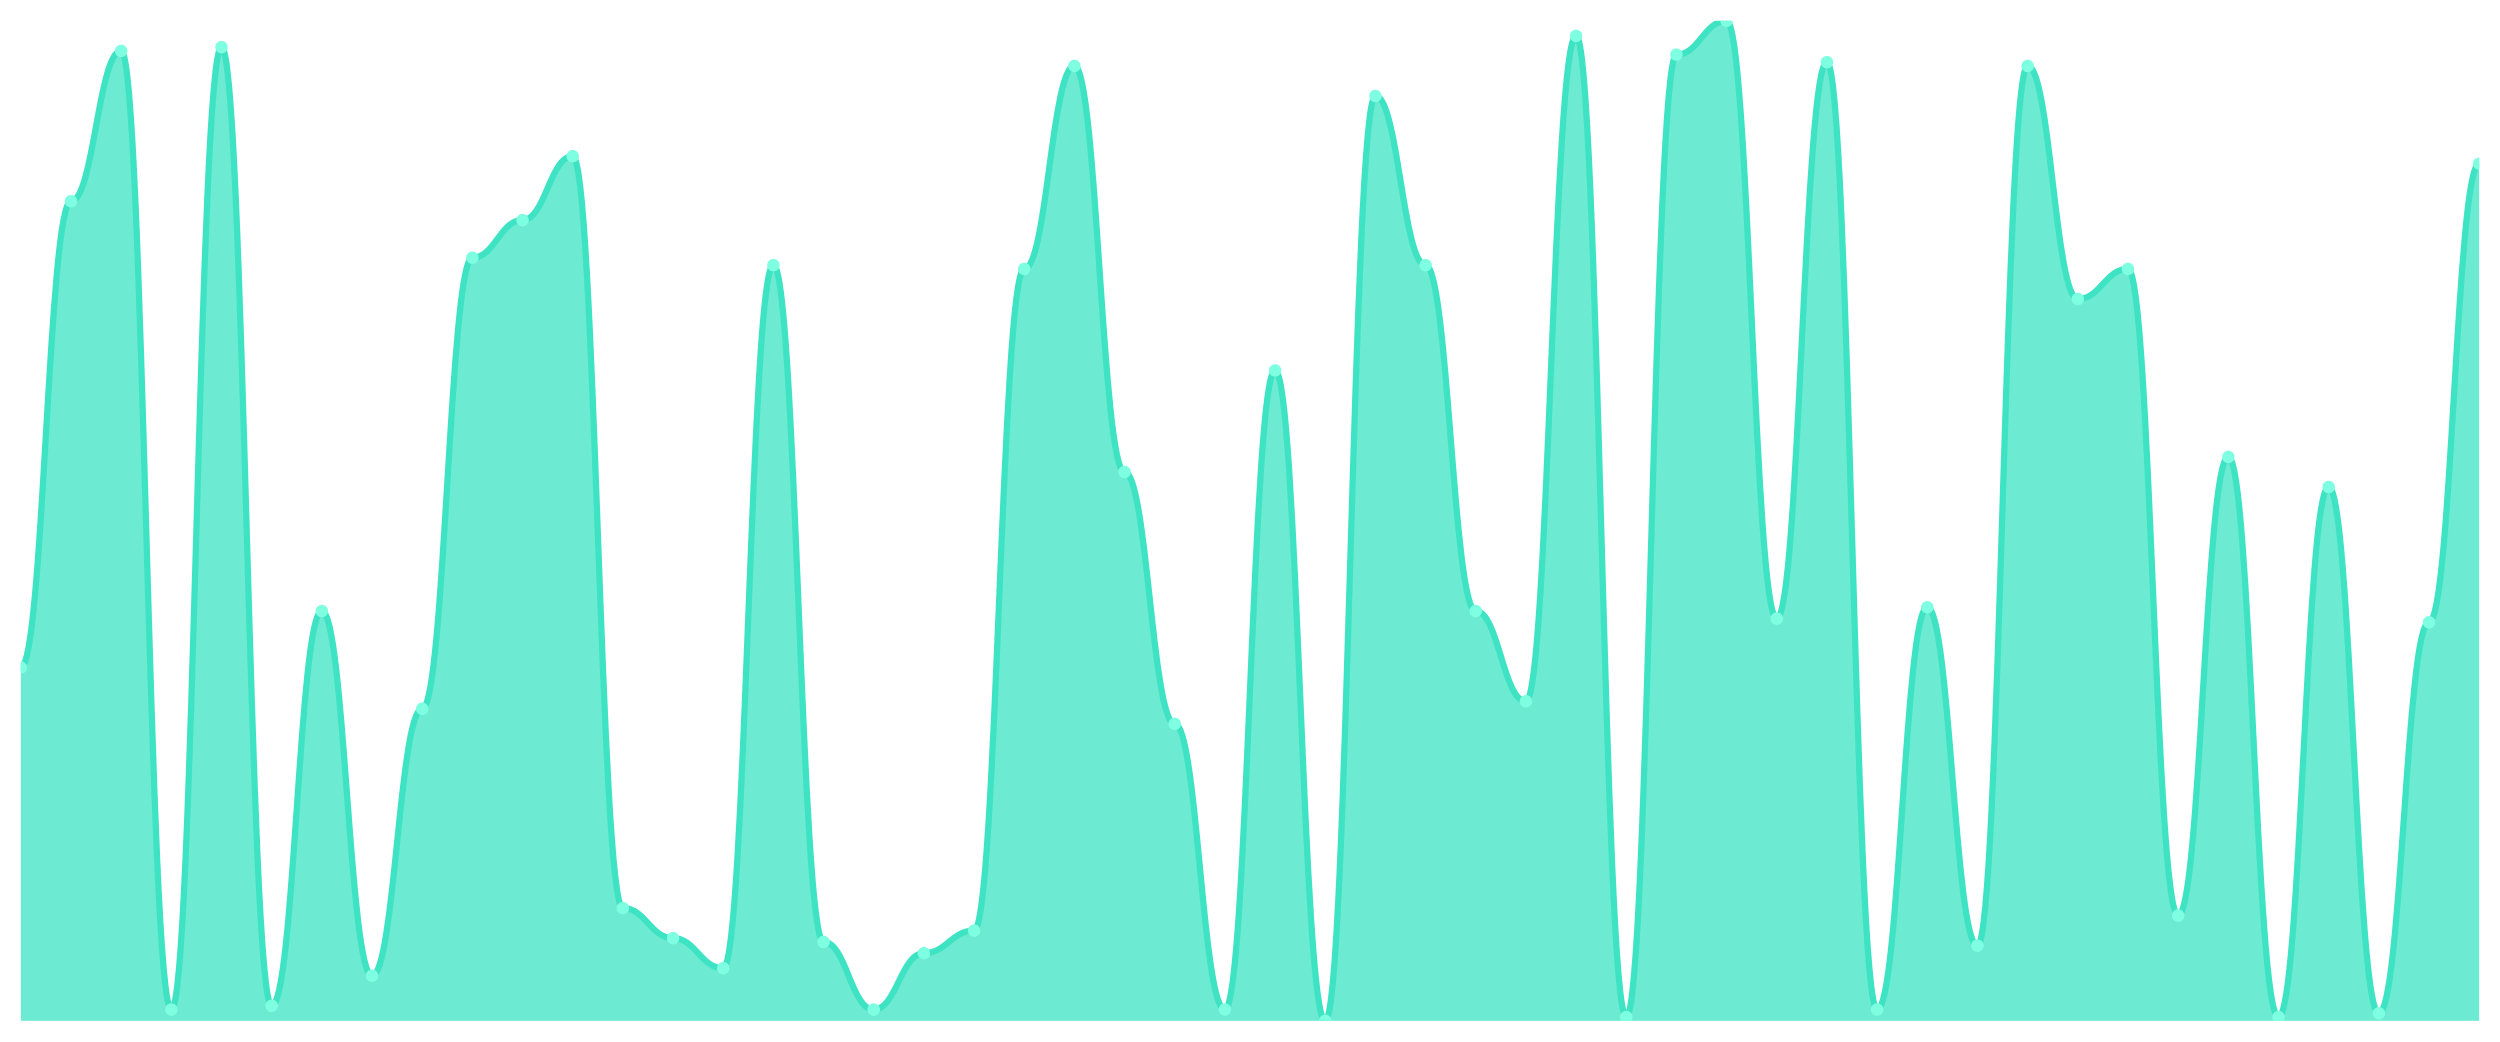
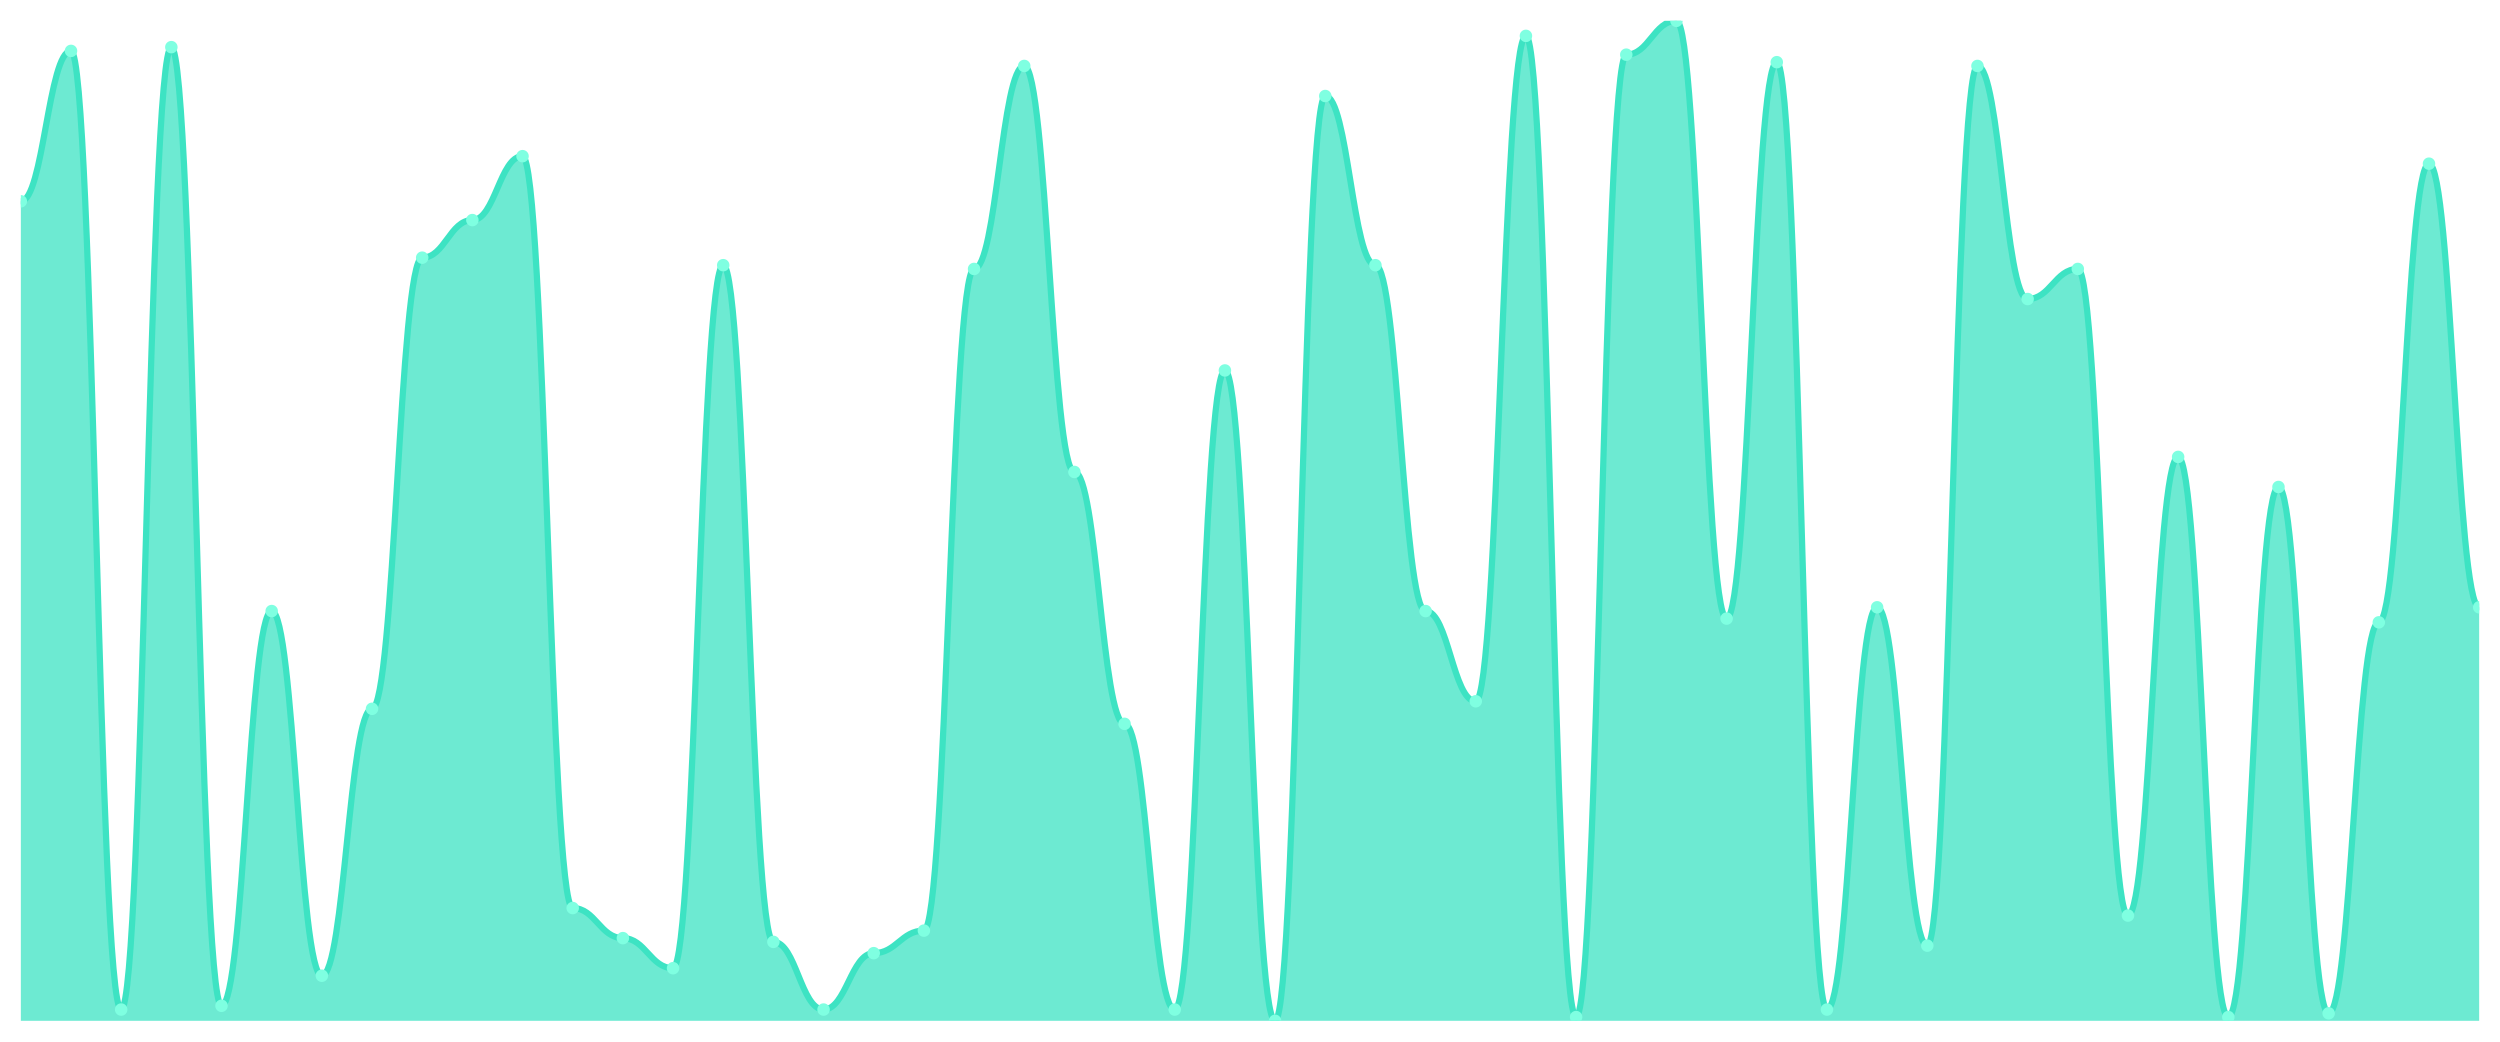
<svg xmlns="http://www.w3.org/2000/svg" viewBox="0 0 1200 500" width="1200" height="500">
  <defs>
    <clipPath id="c">
      <rect x="10" y="10" width="1180" height="480" />
    </clipPath>
  </defs>
  <rect width="1200" height="500" fill="none" />
  <g clip-path="url(#c)">
-     <path d="M 10,490 L 10,320.376 C 20.837,320.376 23.245,96.617 34.082,96.617 C 44.918,96.617 47.327,24.436 58.163,24.436 C 69,24.436 71.408,484.586 82.245,484.586 C 93.082,484.586 95.49,22.632 106.327,22.632 C 117.163,22.632 119.571,482.782 130.408,482.782 C 141.245,482.782 143.653,293.308 154.49,293.308 C 165.327,293.308 167.735,468.346 178.571,468.346 C 189.408,468.346 191.816,340.226 202.653,340.226 C 213.49,340.226 215.898,123.684 226.735,123.684 C 237.571,123.684 239.98,105.639 250.816,105.639 C 261.653,105.639 264.061,74.962 274.898,74.962 C 285.735,74.962 288.143,435.865 298.98,435.865 C 309.816,435.865 312.224,450.301 323.061,450.301 C 333.898,450.301 336.306,464.737 347.143,464.737 C 357.98,464.737 360.388,127.293 371.224,127.293 C 382.061,127.293 384.469,452.105 395.306,452.105 C 406.143,452.105 408.551,484.586 419.388,484.586 C 430.224,484.586 432.633,457.519 443.469,457.519 C 454.306,457.519 456.714,446.692 467.551,446.692 C 478.388,446.692 480.796,129.098 491.633,129.098 C 502.469,129.098 504.878,31.654 515.714,31.654 C 526.551,31.654 528.959,226.541 539.796,226.541 C 550.633,226.541 553.041,347.444 563.878,347.444 C 574.714,347.444 577.122,484.586 587.959,484.586 C 598.796,484.586 601.204,177.82 612.041,177.82 C 622.878,177.82 625.286,490 636.122,490 C 646.959,490 649.367,46.09 660.204,46.09 C 671.041,46.09 673.449,127.293 684.286,127.293 C 695.122,127.293 697.531,293.308 708.367,293.308 C 719.204,293.308 721.612,336.617 732.449,336.617 C 743.286,336.617 745.694,17.218 756.531,17.218 C 767.367,17.218 769.776,488.195 780.612,488.195 C 791.449,488.195 793.857,26.241 804.694,26.241 C 815.531,26.241 817.939,10 828.776,10 C 839.612,10 842.02,296.917 852.857,296.917 C 863.694,296.917 866.102,29.85 876.939,29.85 C 887.776,29.85 890.184,484.586 901.02,484.586 C 911.857,484.586 914.265,291.504 925.102,291.504 C 935.939,291.504 938.347,453.91 949.184,453.91 C 960.02,453.91 962.429,31.654 973.265,31.654 C 984.102,31.654 986.51,143.534 997.347,143.534 C 1008.184,143.534 1010.592,129.098 1021.429,129.098 C 1032.265,129.098 1034.673,439.474 1045.51,439.474 C 1056.347,439.474 1058.755,219.323 1069.592,219.323 C 1080.429,219.323 1082.837,488.195 1093.673,488.195 C 1104.51,488.195 1106.918,233.759 1117.755,233.759 C 1128.592,233.759 1131,486.391 1141.837,486.391 C 1152.673,486.391 1155.082,298.722 1165.918,298.722 C 1176.755,298.722 1179.163,78.571 1190,78.571 L 1190,490 Z" fill="rgba(61,227,195,0.75)" />
-     <path d="M 10,320.376 C 20.837,320.376 23.245,96.617 34.082,96.617 C 44.918,96.617 47.327,24.436 58.163,24.436 C 69,24.436 71.408,484.586 82.245,484.586 C 93.082,484.586 95.49,22.632 106.327,22.632 C 117.163,22.632 119.571,482.782 130.408,482.782 C 141.245,482.782 143.653,293.308 154.49,293.308 C 165.327,293.308 167.735,468.346 178.571,468.346 C 189.408,468.346 191.816,340.226 202.653,340.226 C 213.49,340.226 215.898,123.684 226.735,123.684 C 237.571,123.684 239.98,105.639 250.816,105.639 C 261.653,105.639 264.061,74.962 274.898,74.962 C 285.735,74.962 288.143,435.865 298.98,435.865 C 309.816,435.865 312.224,450.301 323.061,450.301 C 333.898,450.301 336.306,464.737 347.143,464.737 C 357.98,464.737 360.388,127.293 371.224,127.293 C 382.061,127.293 384.469,452.105 395.306,452.105 C 406.143,452.105 408.551,484.586 419.388,484.586 C 430.224,484.586 432.633,457.519 443.469,457.519 C 454.306,457.519 456.714,446.692 467.551,446.692 C 478.388,446.692 480.796,129.098 491.633,129.098 C 502.469,129.098 504.878,31.654 515.714,31.654 C 526.551,31.654 528.959,226.541 539.796,226.541 C 550.633,226.541 553.041,347.444 563.878,347.444 C 574.714,347.444 577.122,484.586 587.959,484.586 C 598.796,484.586 601.204,177.82 612.041,177.82 C 622.878,177.82 625.286,490 636.122,490 C 646.959,490 649.367,46.09 660.204,46.09 C 671.041,46.09 673.449,127.293 684.286,127.293 C 695.122,127.293 697.531,293.308 708.367,293.308 C 719.204,293.308 721.612,336.617 732.449,336.617 C 743.286,336.617 745.694,17.218 756.531,17.218 C 767.367,17.218 769.776,488.195 780.612,488.195 C 791.449,488.195 793.857,26.241 804.694,26.241 C 815.531,26.241 817.939,10 828.776,10 C 839.612,10 842.02,296.917 852.857,296.917 C 863.694,296.917 866.102,29.85 876.939,29.85 C 887.776,29.85 890.184,484.586 901.02,484.586 C 911.857,484.586 914.265,291.504 925.102,291.504 C 935.939,291.504 938.347,453.91 949.184,453.91 C 960.02,453.91 962.429,31.654 973.265,31.654 C 984.102,31.654 986.51,143.534 997.347,143.534 C 1008.184,143.534 1010.592,129.098 1021.429,129.098 C 1032.265,129.098 1034.673,439.474 1045.51,439.474 C 1056.347,439.474 1058.755,219.323 1069.592,219.323 C 1080.429,219.323 1082.837,488.195 1093.673,488.195 C 1104.51,488.195 1106.918,233.759 1117.755,233.759 C 1128.592,233.759 1131,486.391 1141.837,486.391 C 1152.673,486.391 1155.082,298.722 1165.918,298.722 C 1176.755,298.722 1179.163,78.571 1190,78.571" fill="none" stroke="#3de3c3" stroke-width="3" stroke-linecap="round" stroke-linejoin="round" />
-     <circle cx="10" cy="320.376" r="3" fill="#7fffe1" />
-     <circle cx="34.082" cy="96.617" r="3" fill="#7fffe1" />
-     <circle cx="58.163" cy="24.436" r="3" fill="#7fffe1" />
-     <circle cx="82.245" cy="484.586" r="3" fill="#7fffe1" />
-     <circle cx="106.327" cy="22.632" r="3" fill="#7fffe1" />
-     <circle cx="130.408" cy="482.782" r="3" fill="#7fffe1" />
-     <circle cx="154.49" cy="293.308" r="3" fill="#7fffe1" />
-     <circle cx="178.571" cy="468.346" r="3" fill="#7fffe1" />
-     <circle cx="202.653" cy="340.226" r="3" fill="#7fffe1" />
-     <circle cx="226.735" cy="123.684" r="3" fill="#7fffe1" />
-     <circle cx="250.816" cy="105.639" r="3" fill="#7fffe1" />
-     <circle cx="274.898" cy="74.962" r="3" fill="#7fffe1" />
-     <circle cx="298.98" cy="435.865" r="3" fill="#7fffe1" />
-     <circle cx="323.061" cy="450.301" r="3" fill="#7fffe1" />
-     <circle cx="347.143" cy="464.737" r="3" fill="#7fffe1" />
-     <circle cx="371.224" cy="127.293" r="3" fill="#7fffe1" />
-     <circle cx="395.306" cy="452.105" r="3" fill="#7fffe1" />
-     <circle cx="419.388" cy="484.586" r="3" fill="#7fffe1" />
-     <circle cx="443.469" cy="457.519" r="3" fill="#7fffe1" />
-     <circle cx="467.551" cy="446.692" r="3" fill="#7fffe1" />
-     <circle cx="491.633" cy="129.098" r="3" fill="#7fffe1" />
-     <circle cx="515.714" cy="31.654" r="3" fill="#7fffe1" />
-     <circle cx="539.796" cy="226.541" r="3" fill="#7fffe1" />
-     <circle cx="563.878" cy="347.444" r="3" fill="#7fffe1" />
-     <circle cx="587.959" cy="484.586" r="3" fill="#7fffe1" />
-     <circle cx="612.041" cy="177.82" r="3" fill="#7fffe1" />
-     <circle cx="636.122" cy="490" r="3" fill="#7fffe1" />
-     <circle cx="660.204" cy="46.09" r="3" fill="#7fffe1" />
-     <circle cx="684.286" cy="127.293" r="3" fill="#7fffe1" />
-     <circle cx="708.367" cy="293.308" r="3" fill="#7fffe1" />
-     <circle cx="732.449" cy="336.617" r="3" fill="#7fffe1" />
-     <circle cx="756.531" cy="17.218" r="3" fill="#7fffe1" />
-     <circle cx="780.612" cy="488.195" r="3" fill="#7fffe1" />
-     <circle cx="804.694" cy="26.241" r="3" fill="#7fffe1" />
-     <circle cx="828.776" cy="10" r="3" fill="#7fffe1" />
-     <circle cx="852.857" cy="296.917" r="3" fill="#7fffe1" />
-     <circle cx="876.939" cy="29.85" r="3" fill="#7fffe1" />
-     <circle cx="901.02" cy="484.586" r="3" fill="#7fffe1" />
-     <circle cx="925.102" cy="291.504" r="3" fill="#7fffe1" />
-     <circle cx="949.184" cy="453.91" r="3" fill="#7fffe1" />
-     <circle cx="973.265" cy="31.654" r="3" fill="#7fffe1" />
-     <circle cx="997.347" cy="143.534" r="3" fill="#7fffe1" />
-     <circle cx="1021.429" cy="129.098" r="3" fill="#7fffe1" />
-     <circle cx="1045.51" cy="439.474" r="3" fill="#7fffe1" />
-     <circle cx="1069.592" cy="219.323" r="3" fill="#7fffe1" />
-     <circle cx="1093.673" cy="488.195" r="3" fill="#7fffe1" />
-     <circle cx="1117.755" cy="233.759" r="3" fill="#7fffe1" />
-     <circle cx="1141.837" cy="486.391" r="3" fill="#7fffe1" />
-     <circle cx="1165.918" cy="298.722" r="3" fill="#7fffe1" />
-     <circle cx="1190" cy="78.571" r="3" fill="#7fffe1" />
+     <path d="M 10,490 L 10,96.617 C 20.837,96.617 23.245,24.436 34.082,24.436 C 44.918,24.436 47.327,484.586 58.163,484.586 C 69,484.586 71.408,22.632 82.245,22.632 C 93.082,22.632 95.49,482.782 106.327,482.782 C 117.163,482.782 119.571,293.308 130.408,293.308 C 141.245,293.308 143.653,468.346 154.49,468.346 C 165.327,468.346 167.735,340.226 178.571,340.226 C 189.408,340.226 191.816,123.684 202.653,123.684 C 213.49,123.684 215.898,105.639 226.735,105.639 C 237.571,105.639 239.98,74.962 250.816,74.962 C 261.653,74.962 264.061,435.865 274.898,435.865 C 285.735,435.865 288.143,450.301 298.98,450.301 C 309.816,450.301 312.224,464.737 323.061,464.737 C 333.898,464.737 336.306,127.293 347.143,127.293 C 357.98,127.293 360.388,452.105 371.224,452.105 C 382.061,452.105 384.469,484.586 395.306,484.586 C 406.143,484.586 408.551,457.519 419.388,457.519 C 430.224,457.519 432.633,446.692 443.469,446.692 C 454.306,446.692 456.714,129.098 467.551,129.098 C 478.388,129.098 480.796,31.654 491.633,31.654 C 502.469,31.654 504.878,226.541 515.714,226.541 C 526.551,226.541 528.959,347.444 539.796,347.444 C 550.633,347.444 553.041,484.586 563.878,484.586 C 574.714,484.586 577.122,177.82 587.959,177.82 C 598.796,177.82 601.204,490 612.041,490 C 622.878,490 625.286,46.09 636.122,46.09 C 646.959,46.09 649.367,127.293 660.204,127.293 C 671.041,127.293 673.449,293.308 684.286,293.308 C 695.122,293.308 697.531,336.617 708.367,336.617 C 719.204,336.617 721.612,17.218 732.449,17.218 C 743.286,17.218 745.694,488.195 756.531,488.195 C 767.367,488.195 769.776,26.241 780.612,26.241 C 791.449,26.241 793.857,10 804.694,10 C 815.531,10 817.939,296.917 828.776,296.917 C 839.612,296.917 842.02,29.85 852.857,29.85 C 863.694,29.85 866.102,484.586 876.939,484.586 C 887.776,484.586 890.184,291.504 901.02,291.504 C 911.857,291.504 914.265,453.91 925.102,453.91 C 935.939,453.91 938.347,31.654 949.184,31.654 C 960.02,31.654 962.429,143.534 973.265,143.534 C 984.102,143.534 986.51,129.098 997.347,129.098 C 1008.184,129.098 1010.592,439.474 1021.429,439.474 C 1032.265,439.474 1034.673,219.323 1045.51,219.323 C 1056.347,219.323 1058.755,488.195 1069.592,488.195 C 1080.429,488.195 1082.837,233.759 1093.673,233.759 C 1104.51,233.759 1106.918,486.391 1117.755,486.391 C 1128.592,486.391 1131,298.722 1141.837,298.722 C 1152.673,298.722 1155.082,78.571 1165.918,78.571 C 1176.755,78.571 1179.163,291.504 1190,291.504 L 1190,490 Z" fill="rgba(61,227,195,0.75)" />
+     <path d="M 10,96.617 C 20.837,96.617 23.245,24.436 34.082,24.436 C 44.918,24.436 47.327,484.586 58.163,484.586 C 69,484.586 71.408,22.632 82.245,22.632 C 93.082,22.632 95.49,482.782 106.327,482.782 C 117.163,482.782 119.571,293.308 130.408,293.308 C 141.245,293.308 143.653,468.346 154.49,468.346 C 165.327,468.346 167.735,340.226 178.571,340.226 C 189.408,340.226 191.816,123.684 202.653,123.684 C 213.49,123.684 215.898,105.639 226.735,105.639 C 237.571,105.639 239.98,74.962 250.816,74.962 C 261.653,74.962 264.061,435.865 274.898,435.865 C 285.735,435.865 288.143,450.301 298.98,450.301 C 309.816,450.301 312.224,464.737 323.061,464.737 C 333.898,464.737 336.306,127.293 347.143,127.293 C 357.98,127.293 360.388,452.105 371.224,452.105 C 382.061,452.105 384.469,484.586 395.306,484.586 C 406.143,484.586 408.551,457.519 419.388,457.519 C 430.224,457.519 432.633,446.692 443.469,446.692 C 454.306,446.692 456.714,129.098 467.551,129.098 C 478.388,129.098 480.796,31.654 491.633,31.654 C 502.469,31.654 504.878,226.541 515.714,226.541 C 526.551,226.541 528.959,347.444 539.796,347.444 C 550.633,347.444 553.041,484.586 563.878,484.586 C 574.714,484.586 577.122,177.82 587.959,177.82 C 598.796,177.82 601.204,490 612.041,490 C 622.878,490 625.286,46.09 636.122,46.09 C 646.959,46.09 649.367,127.293 660.204,127.293 C 671.041,127.293 673.449,293.308 684.286,293.308 C 695.122,293.308 697.531,336.617 708.367,336.617 C 719.204,336.617 721.612,17.218 732.449,17.218 C 743.286,17.218 745.694,488.195 756.531,488.195 C 767.367,488.195 769.776,26.241 780.612,26.241 C 791.449,26.241 793.857,10 804.694,10 C 815.531,10 817.939,296.917 828.776,296.917 C 839.612,296.917 842.02,29.85 852.857,29.85 C 863.694,29.85 866.102,484.586 876.939,484.586 C 887.776,484.586 890.184,291.504 901.02,291.504 C 911.857,291.504 914.265,453.91 925.102,453.91 C 935.939,453.91 938.347,31.654 949.184,31.654 C 960.02,31.654 962.429,143.534 973.265,143.534 C 984.102,143.534 986.51,129.098 997.347,129.098 C 1008.184,129.098 1010.592,439.474 1021.429,439.474 C 1032.265,439.474 1034.673,219.323 1045.51,219.323 C 1056.347,219.323 1058.755,488.195 1069.592,488.195 C 1080.429,488.195 1082.837,233.759 1093.673,233.759 C 1104.51,233.759 1106.918,486.391 1117.755,486.391 C 1128.592,486.391 1131,298.722 1141.837,298.722 C 1152.673,298.722 1155.082,78.571 1165.918,78.571 C 1176.755,78.571 1179.163,291.504 1190,291.504" fill="none" stroke="#3de3c3" stroke-width="3" stroke-linecap="round" stroke-linejoin="round" />
+     <circle cx="10" cy="96.617" r="3" fill="#7fffe1" />
+     <circle cx="34.082" cy="24.436" r="3" fill="#7fffe1" />
+     <circle cx="58.163" cy="484.586" r="3" fill="#7fffe1" />
+     <circle cx="82.245" cy="22.632" r="3" fill="#7fffe1" />
+     <circle cx="106.327" cy="482.782" r="3" fill="#7fffe1" />
+     <circle cx="130.408" cy="293.308" r="3" fill="#7fffe1" />
+     <circle cx="154.49" cy="468.346" r="3" fill="#7fffe1" />
+     <circle cx="178.571" cy="340.226" r="3" fill="#7fffe1" />
+     <circle cx="202.653" cy="123.684" r="3" fill="#7fffe1" />
+     <circle cx="226.735" cy="105.639" r="3" fill="#7fffe1" />
+     <circle cx="250.816" cy="74.962" r="3" fill="#7fffe1" />
+     <circle cx="274.898" cy="435.865" r="3" fill="#7fffe1" />
+     <circle cx="298.98" cy="450.301" r="3" fill="#7fffe1" />
+     <circle cx="323.061" cy="464.737" r="3" fill="#7fffe1" />
+     <circle cx="347.143" cy="127.293" r="3" fill="#7fffe1" />
+     <circle cx="371.224" cy="452.105" r="3" fill="#7fffe1" />
+     <circle cx="395.306" cy="484.586" r="3" fill="#7fffe1" />
+     <circle cx="419.388" cy="457.519" r="3" fill="#7fffe1" />
+     <circle cx="443.469" cy="446.692" r="3" fill="#7fffe1" />
+     <circle cx="467.551" cy="129.098" r="3" fill="#7fffe1" />
+     <circle cx="491.633" cy="31.654" r="3" fill="#7fffe1" />
+     <circle cx="515.714" cy="226.541" r="3" fill="#7fffe1" />
+     <circle cx="539.796" cy="347.444" r="3" fill="#7fffe1" />
+     <circle cx="563.878" cy="484.586" r="3" fill="#7fffe1" />
+     <circle cx="587.959" cy="177.82" r="3" fill="#7fffe1" />
+     <circle cx="612.041" cy="490" r="3" fill="#7fffe1" />
+     <circle cx="636.122" cy="46.09" r="3" fill="#7fffe1" />
+     <circle cx="660.204" cy="127.293" r="3" fill="#7fffe1" />
+     <circle cx="684.286" cy="293.308" r="3" fill="#7fffe1" />
+     <circle cx="708.367" cy="336.617" r="3" fill="#7fffe1" />
+     <circle cx="732.449" cy="17.218" r="3" fill="#7fffe1" />
+     <circle cx="756.531" cy="488.195" r="3" fill="#7fffe1" />
+     <circle cx="780.612" cy="26.241" r="3" fill="#7fffe1" />
+     <circle cx="804.694" cy="10" r="3" fill="#7fffe1" />
+     <circle cx="828.776" cy="296.917" r="3" fill="#7fffe1" />
+     <circle cx="852.857" cy="29.85" r="3" fill="#7fffe1" />
+     <circle cx="876.939" cy="484.586" r="3" fill="#7fffe1" />
+     <circle cx="901.02" cy="291.504" r="3" fill="#7fffe1" />
+     <circle cx="925.102" cy="453.91" r="3" fill="#7fffe1" />
+     <circle cx="949.184" cy="31.654" r="3" fill="#7fffe1" />
+     <circle cx="973.265" cy="143.534" r="3" fill="#7fffe1" />
+     <circle cx="997.347" cy="129.098" r="3" fill="#7fffe1" />
+     <circle cx="1021.429" cy="439.474" r="3" fill="#7fffe1" />
+     <circle cx="1045.51" cy="219.323" r="3" fill="#7fffe1" />
+     <circle cx="1069.592" cy="488.195" r="3" fill="#7fffe1" />
+     <circle cx="1093.673" cy="233.759" r="3" fill="#7fffe1" />
+     <circle cx="1117.755" cy="486.391" r="3" fill="#7fffe1" />
+     <circle cx="1141.837" cy="298.722" r="3" fill="#7fffe1" />
+     <circle cx="1165.918" cy="78.571" r="3" fill="#7fffe1" />
+     <circle cx="1190" cy="291.504" r="3" fill="#7fffe1" />
  </g>
</svg>
